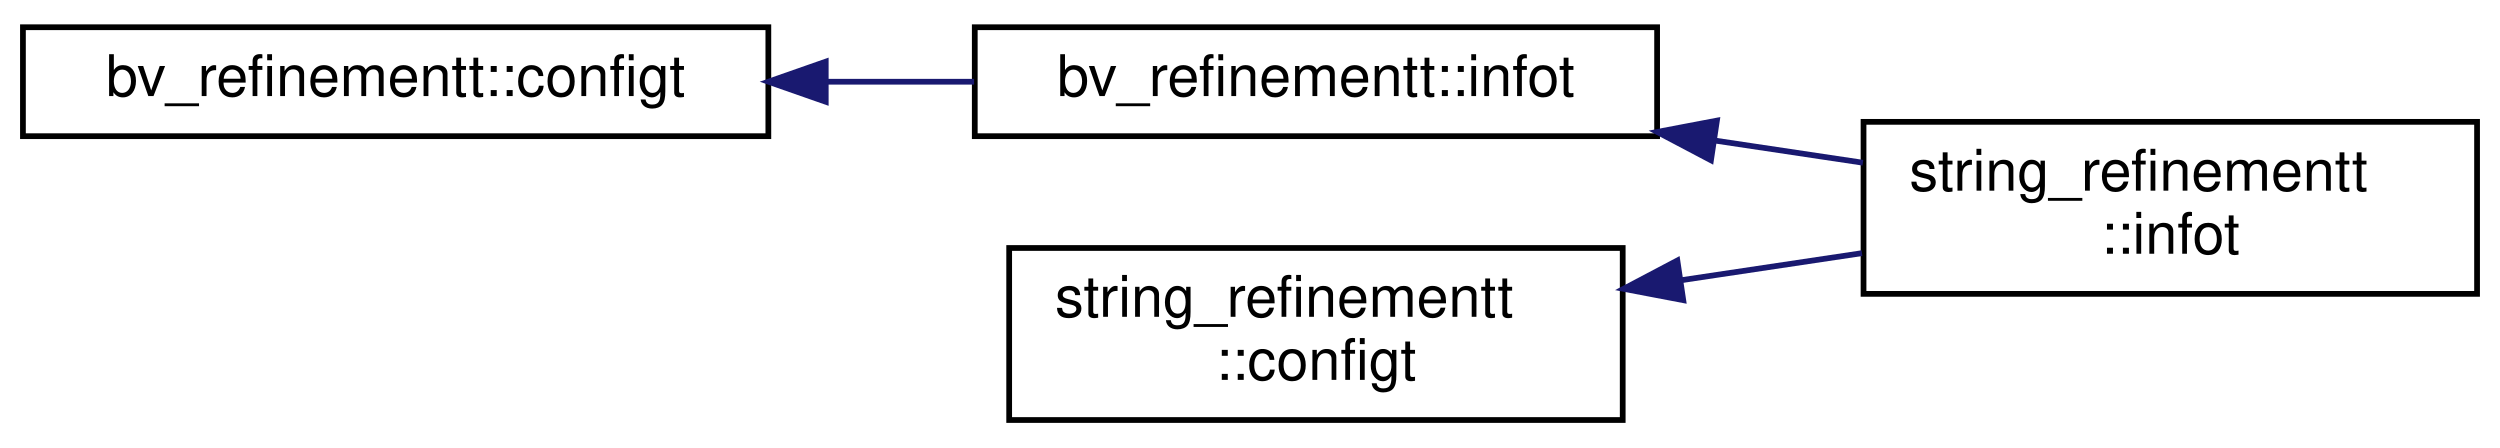
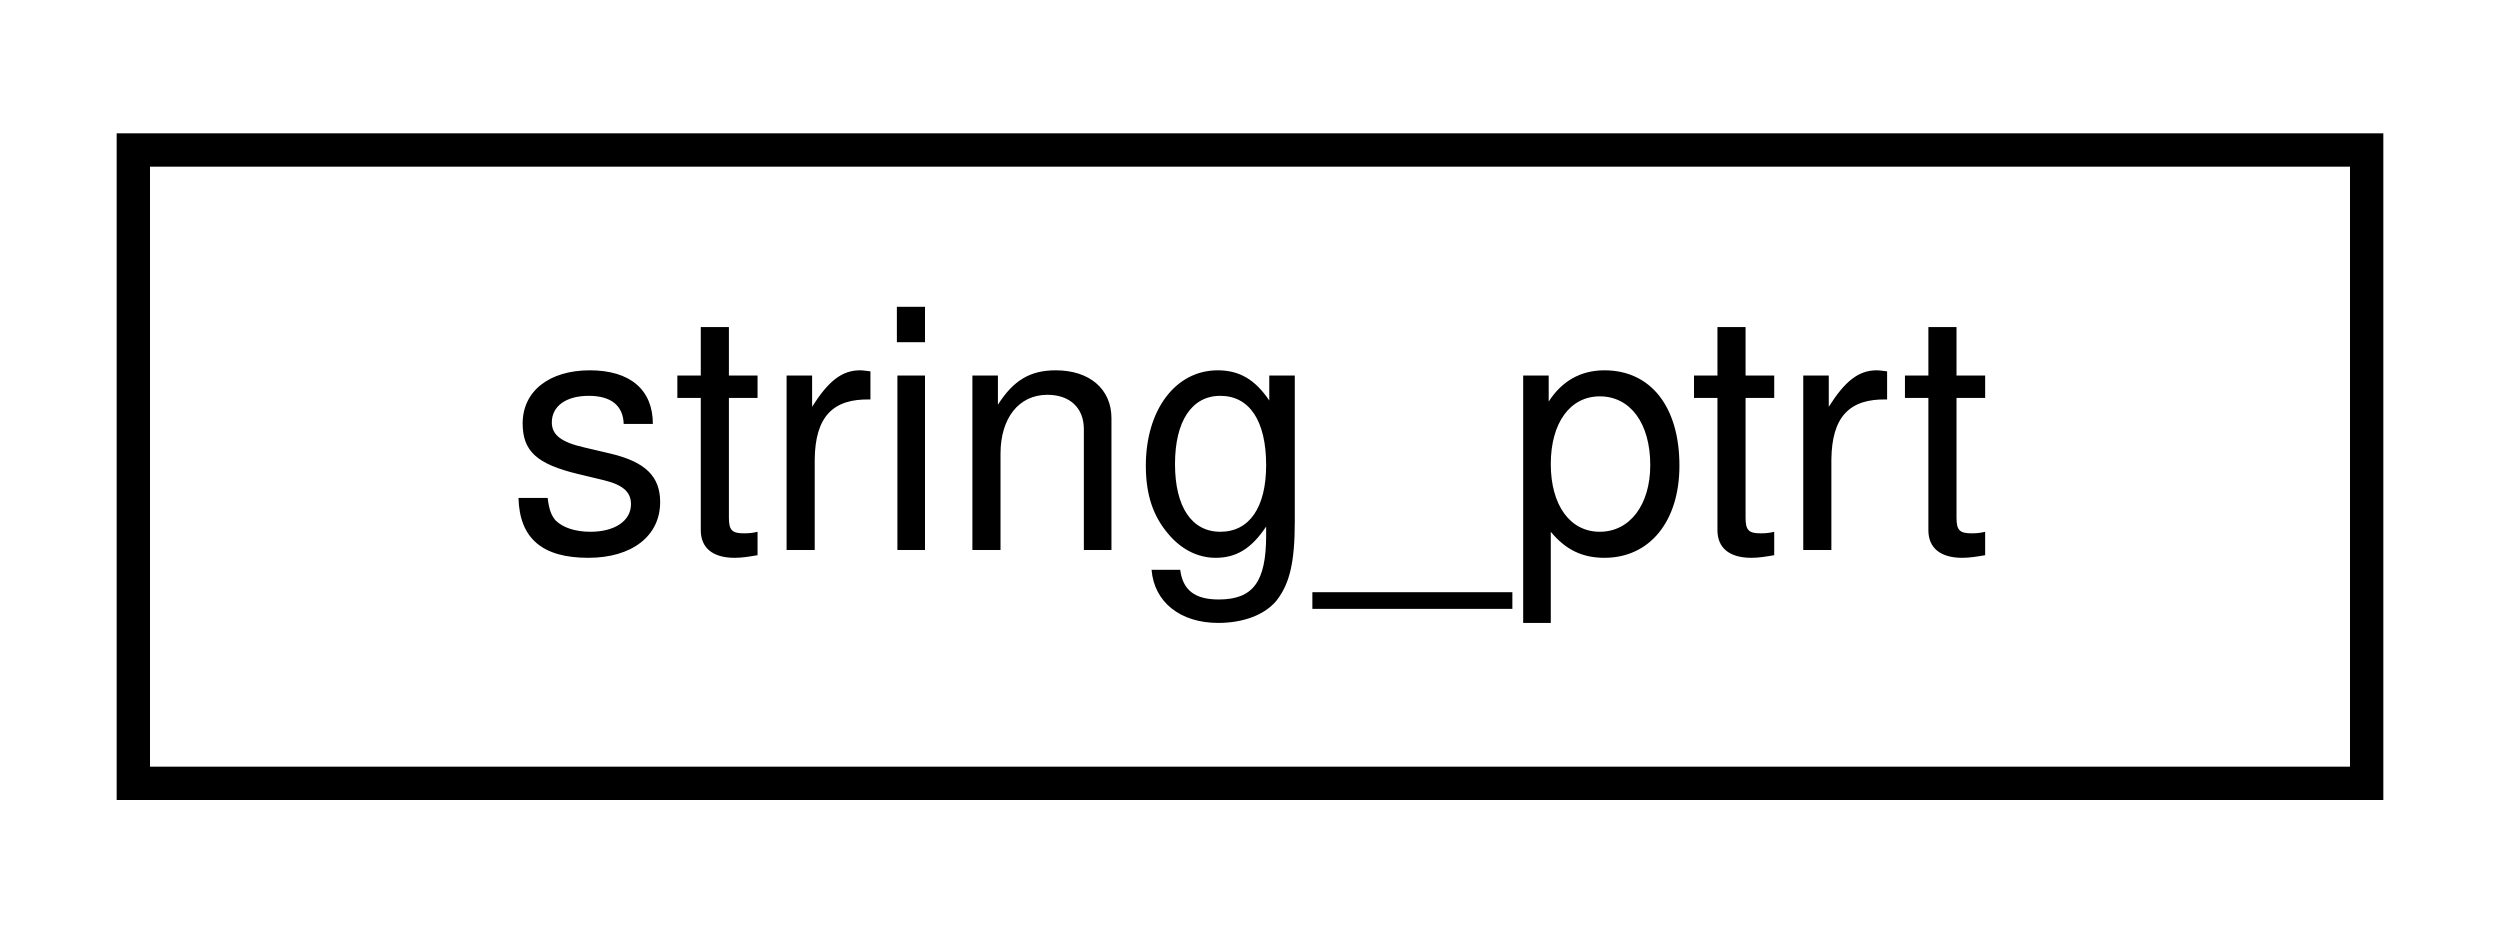
- <svg xmlns="http://www.w3.org/2000/svg" xmlns:xlink="http://www.w3.org/1999/xlink" width="436pt" height="78pt" viewBox="0.00 0.00 436.00 77.50">
-   <g id="graph0" class="graph" transform="scale(1 1) rotate(0) translate(4 73.5)">
+ <svg xmlns="http://www.w3.org/2000/svg" xmlns:xlink="http://www.w3.org/1999/xlink" width="75pt" height="28pt" viewBox="0.00 0.00 75.00 28.00">
+   <g id="graph0" class="graph" transform="scale(1 1) rotate(0) translate(4 24)">
    <g id="node1" class="node">
      <g id="a_node1">
-         <a xlink:href="structbv__refinementt_1_1configt.html" target="_top" xlink:title=" ">
-           <polygon fill="none" stroke="black" points="0,-50 0,-69 130,-69 130,-50 0,-50" />
-           <text text-anchor="middle" x="65" y="-57" font-family="Helvetica,sans-Serif" font-size="10.00">bv_refinementt::configt</text>
+         <a xlink:href="structstring__ptrt.html" target="_top" xlink:title=" ">
+           <polygon fill="none" stroke="black" points="0,-0.5 0,-19.5 67,-19.5 67,-0.5 0,-0.5" />
+           <text text-anchor="middle" x="33.5" y="-7.5" font-family="Helvetica,sans-Serif" font-size="10.00">string_ptrt</text>
        </a>
      </g>
    </g>
-     <g id="node2" class="node">
-       <g id="a_node2">
-         <a xlink:href="structbv__refinementt_1_1infot.html" target="_top" xlink:title=" ">
-           <polygon fill="none" stroke="black" points="166,-50 166,-69 285,-69 285,-50 166,-50" />
-           <text text-anchor="middle" x="225.5" y="-57" font-family="Helvetica,sans-Serif" font-size="10.00">bv_refinementt::infot</text>
-         </a>
-       </g>
-     </g>
-     <g id="edge1" class="edge">
-       <path fill="none" stroke="midnightblue" d="M140.1,-59.5C148.75,-59.5 157.48,-59.5 165.88,-59.5" />
-       <polygon fill="midnightblue" stroke="midnightblue" points="140.01,-56 130.01,-59.5 140.01,-63 140.01,-56" />
-     </g>
-     <g id="node3" class="node">
-       <g id="a_node3">
-         <a xlink:href="structstring__refinementt_1_1infot.html" target="_top" xlink:title="string_refinementt constructor arguments">
-           <polygon fill="none" stroke="black" points="321,-22.5 321,-52.5 428,-52.5 428,-22.5 321,-22.5" />
-           <text text-anchor="start" x="329" y="-40.5" font-family="Helvetica,sans-Serif" font-size="10.00">string_refinementt</text>
-           <text text-anchor="middle" x="374.5" y="-29.5" font-family="Helvetica,sans-Serif" font-size="10.00">::infot</text>
-         </a>
-       </g>
-     </g>
-     <g id="edge2" class="edge">
-       <path fill="none" stroke="midnightblue" d="M295.12,-49.23C303.78,-47.93 312.53,-46.62 320.89,-45.37" />
-       <polygon fill="midnightblue" stroke="midnightblue" points="294.39,-45.8 285.02,-50.74 295.43,-52.72 294.39,-45.8" />
-     </g>
-     <g id="node4" class="node">
-       <g id="a_node4">
-         <a xlink:href="structstring__refinementt_1_1configt.html" target="_top" xlink:title=" ">
-           <polygon fill="none" stroke="black" points="172,-0.5 172,-30.5 279,-30.5 279,-0.5 172,-0.5" />
-           <text text-anchor="start" x="180" y="-18.5" font-family="Helvetica,sans-Serif" font-size="10.00">string_refinementt</text>
-           <text text-anchor="middle" x="225.5" y="-7.5" font-family="Helvetica,sans-Serif" font-size="10.00">::configt</text>
-         </a>
-       </g>
-     </g>
-     <g id="edge3" class="edge">
-       <path fill="none" stroke="midnightblue" d="M289.12,-24.87C299.65,-26.45 310.47,-28.07 320.72,-29.6" />
-       <polygon fill="midnightblue" stroke="midnightblue" points="289.56,-21.4 279.16,-23.38 288.53,-28.32 289.56,-21.4" />
-     </g>
  </g>
</svg>
